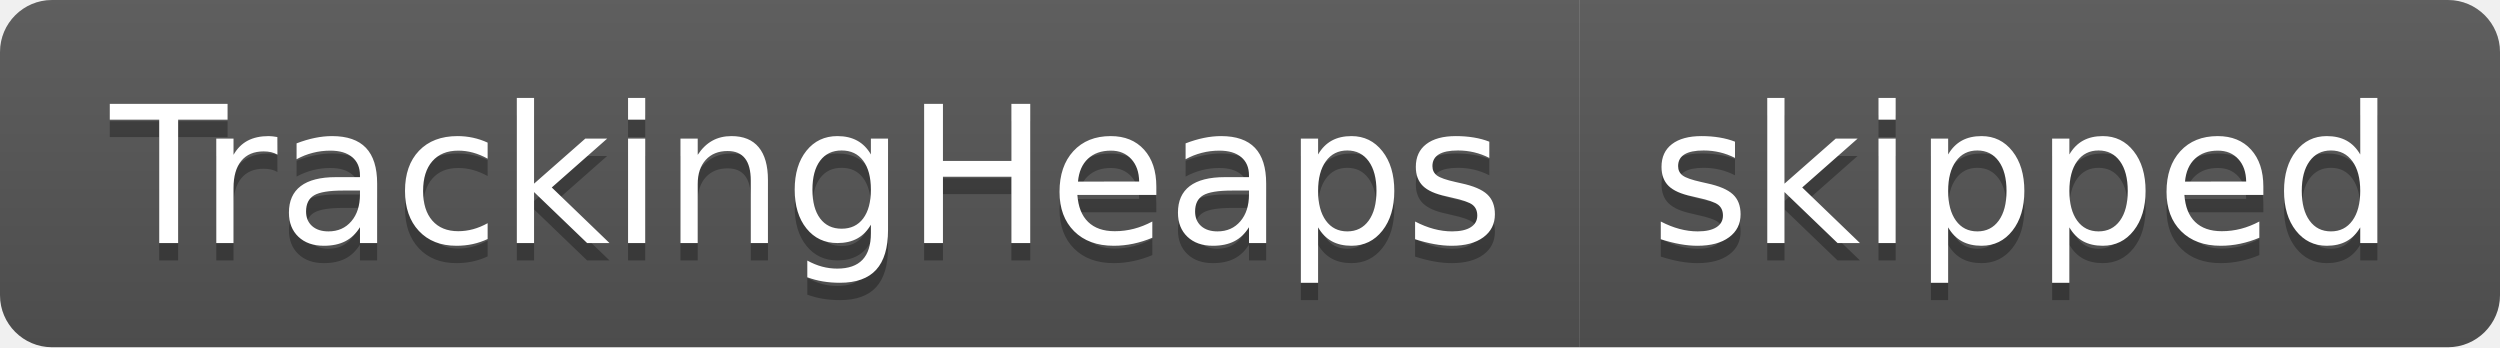
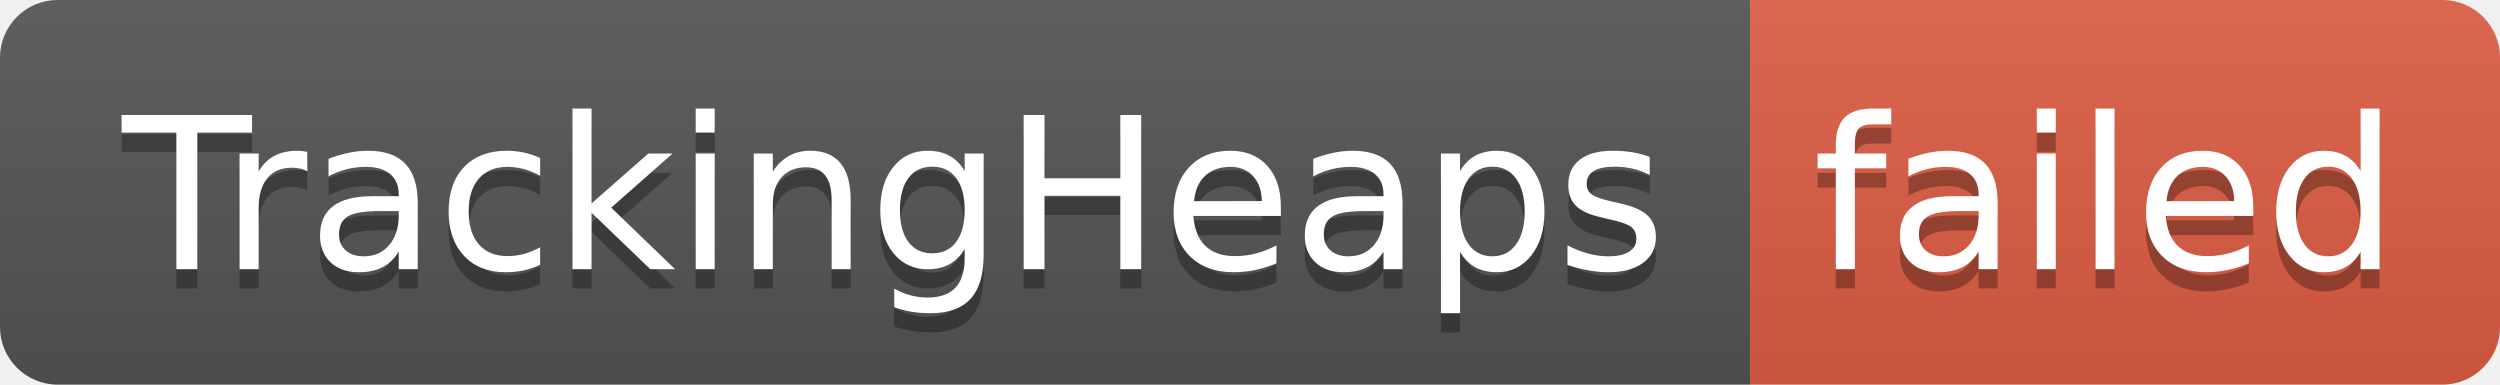
- <svg xmlns="http://www.w3.org/2000/svg" width="144" height="20" role="img" aria-label="TrackingHeaps: skipped">
+ <svg xmlns="http://www.w3.org/2000/svg" width="130" height="20" role="img" aria-label="TrackingHeaps: failed">
  <linearGradient id="s" x2="0" y2="100%">
    <stop offset="0" stop-color="#bbb" stop-opacity=".1" />
    <stop offset="1" stop-opacity=".1" />
  </linearGradient>
  <clipPath id="r">
-     <rect width="144" height="20" rx="3" fill="#fff" />
+     <rect width="130" height="20" rx="3" fill="#fff" />
  </clipPath>
  <g clip-path="url(#r)">
    <rect width="91" height="20" fill="#555" />
-     <rect x="91" width="53" height="20" fill="#555" />
-     <rect width="144" height="20" fill="url(#s)" />
+     <rect x="91" width="39" height="20" fill="#e05d44" />
+     <rect width="130" height="20" fill="url(#s)" />
  </g>
  <g fill="#fff" text-anchor="middle" font-family="Verdana,Geneva,DejaVu Sans,sans-serif" text-rendering="geometricPrecision" font-size="110">
    <text aria-hidden="true" x="465" y="150" fill="#010101" fill-opacity=".3" transform="scale(.1)" textLength="810">TrackingHeaps</text>
    <text x="465" y="140" transform="scale(.1)" fill="#fff" textLength="810">TrackingHeaps</text>
-     <text aria-hidden="true" x="1165" y="150" fill="#010101" fill-opacity=".3" transform="scale(.1)" textLength="430">skipped</text>
-     <text x="1165" y="140" transform="scale(.1)" fill="#fff" textLength="430">skipped</text>
+     <text aria-hidden="true" x="1095" y="150" fill="#010101" fill-opacity=".3" transform="scale(.1)" textLength="290">failed</text>
+     <text x="1095" y="140" transform="scale(.1)" fill="#fff" textLength="290">failed</text>
  </g>
</svg>
